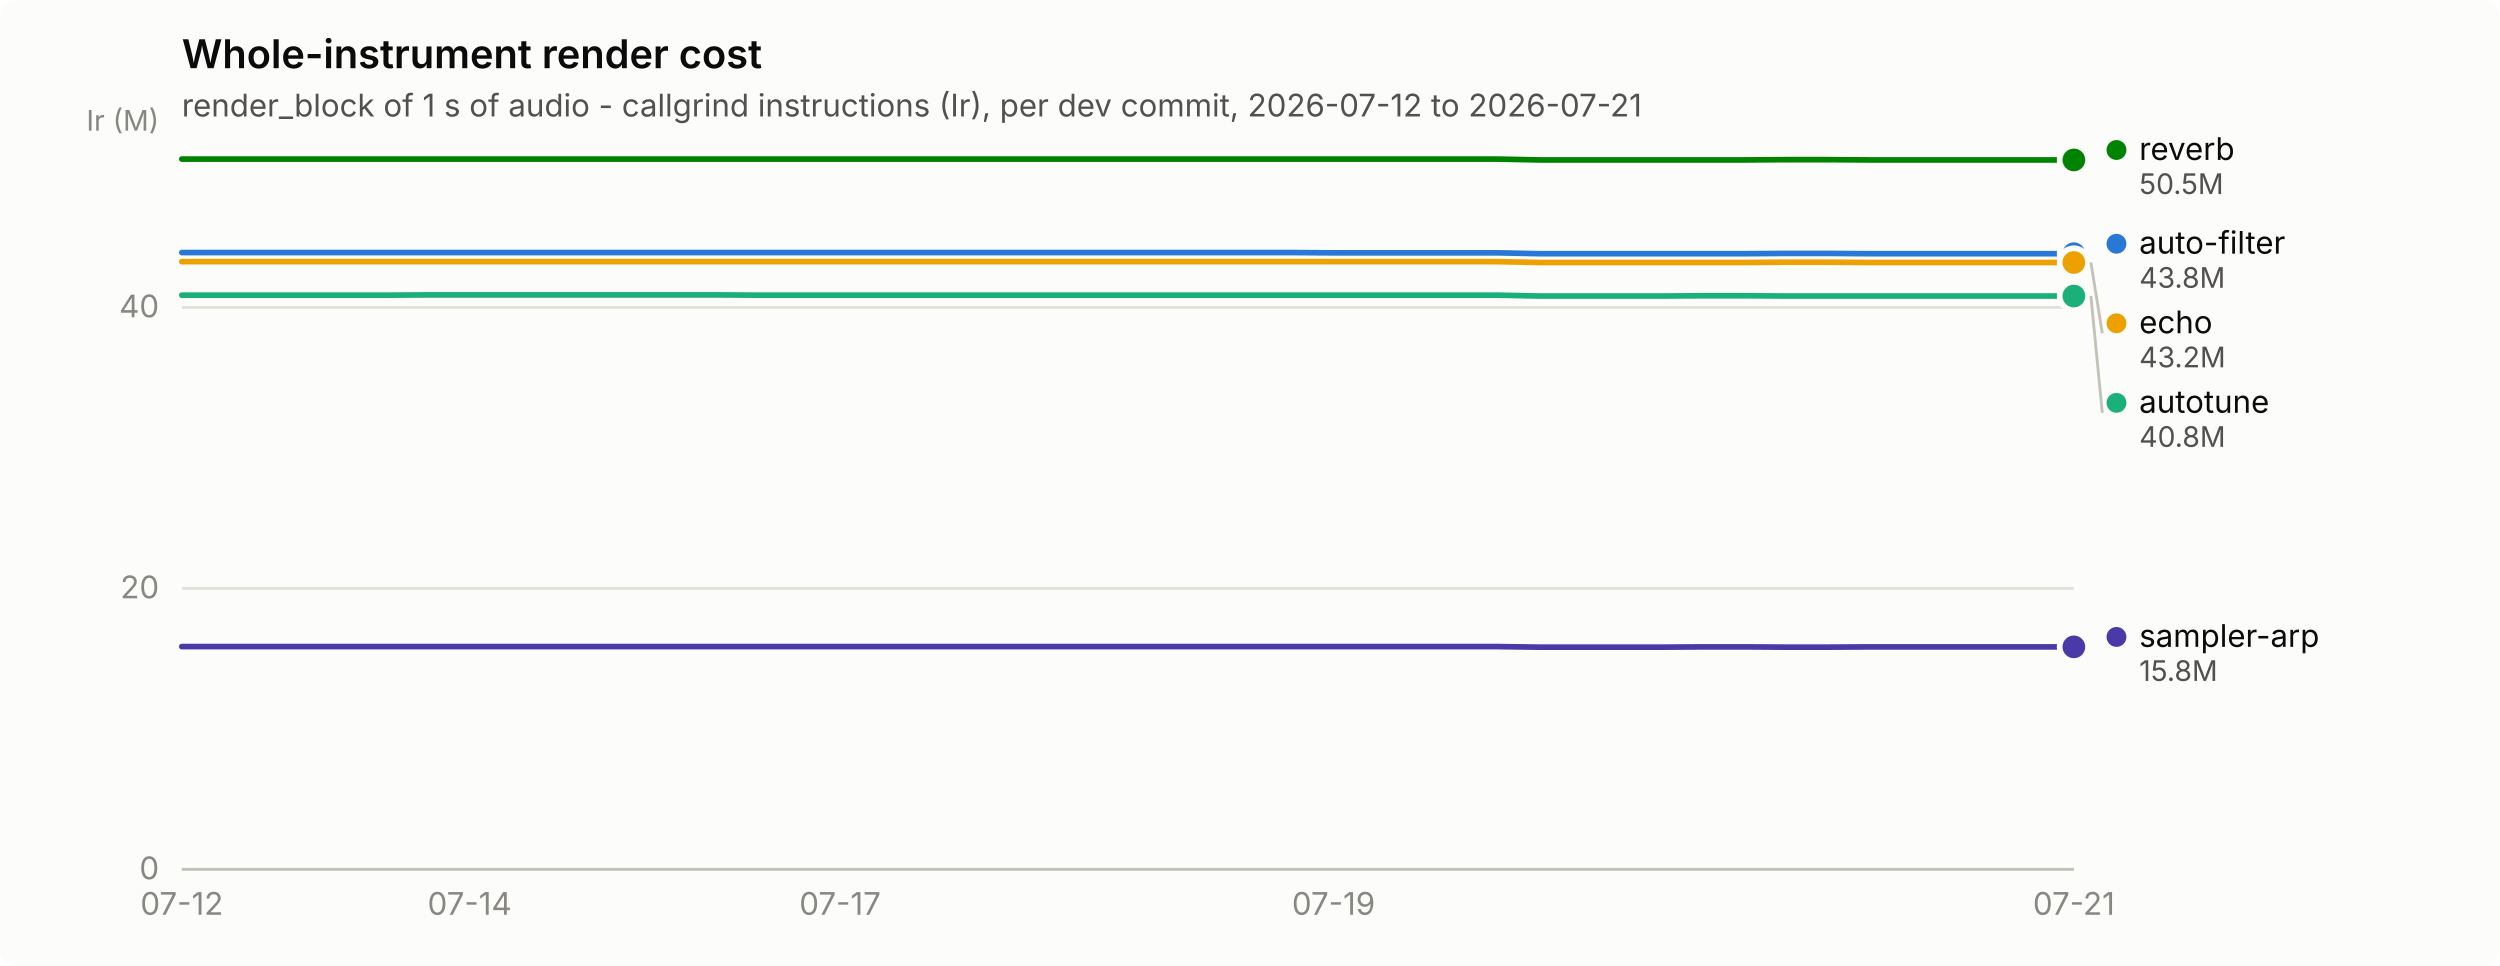
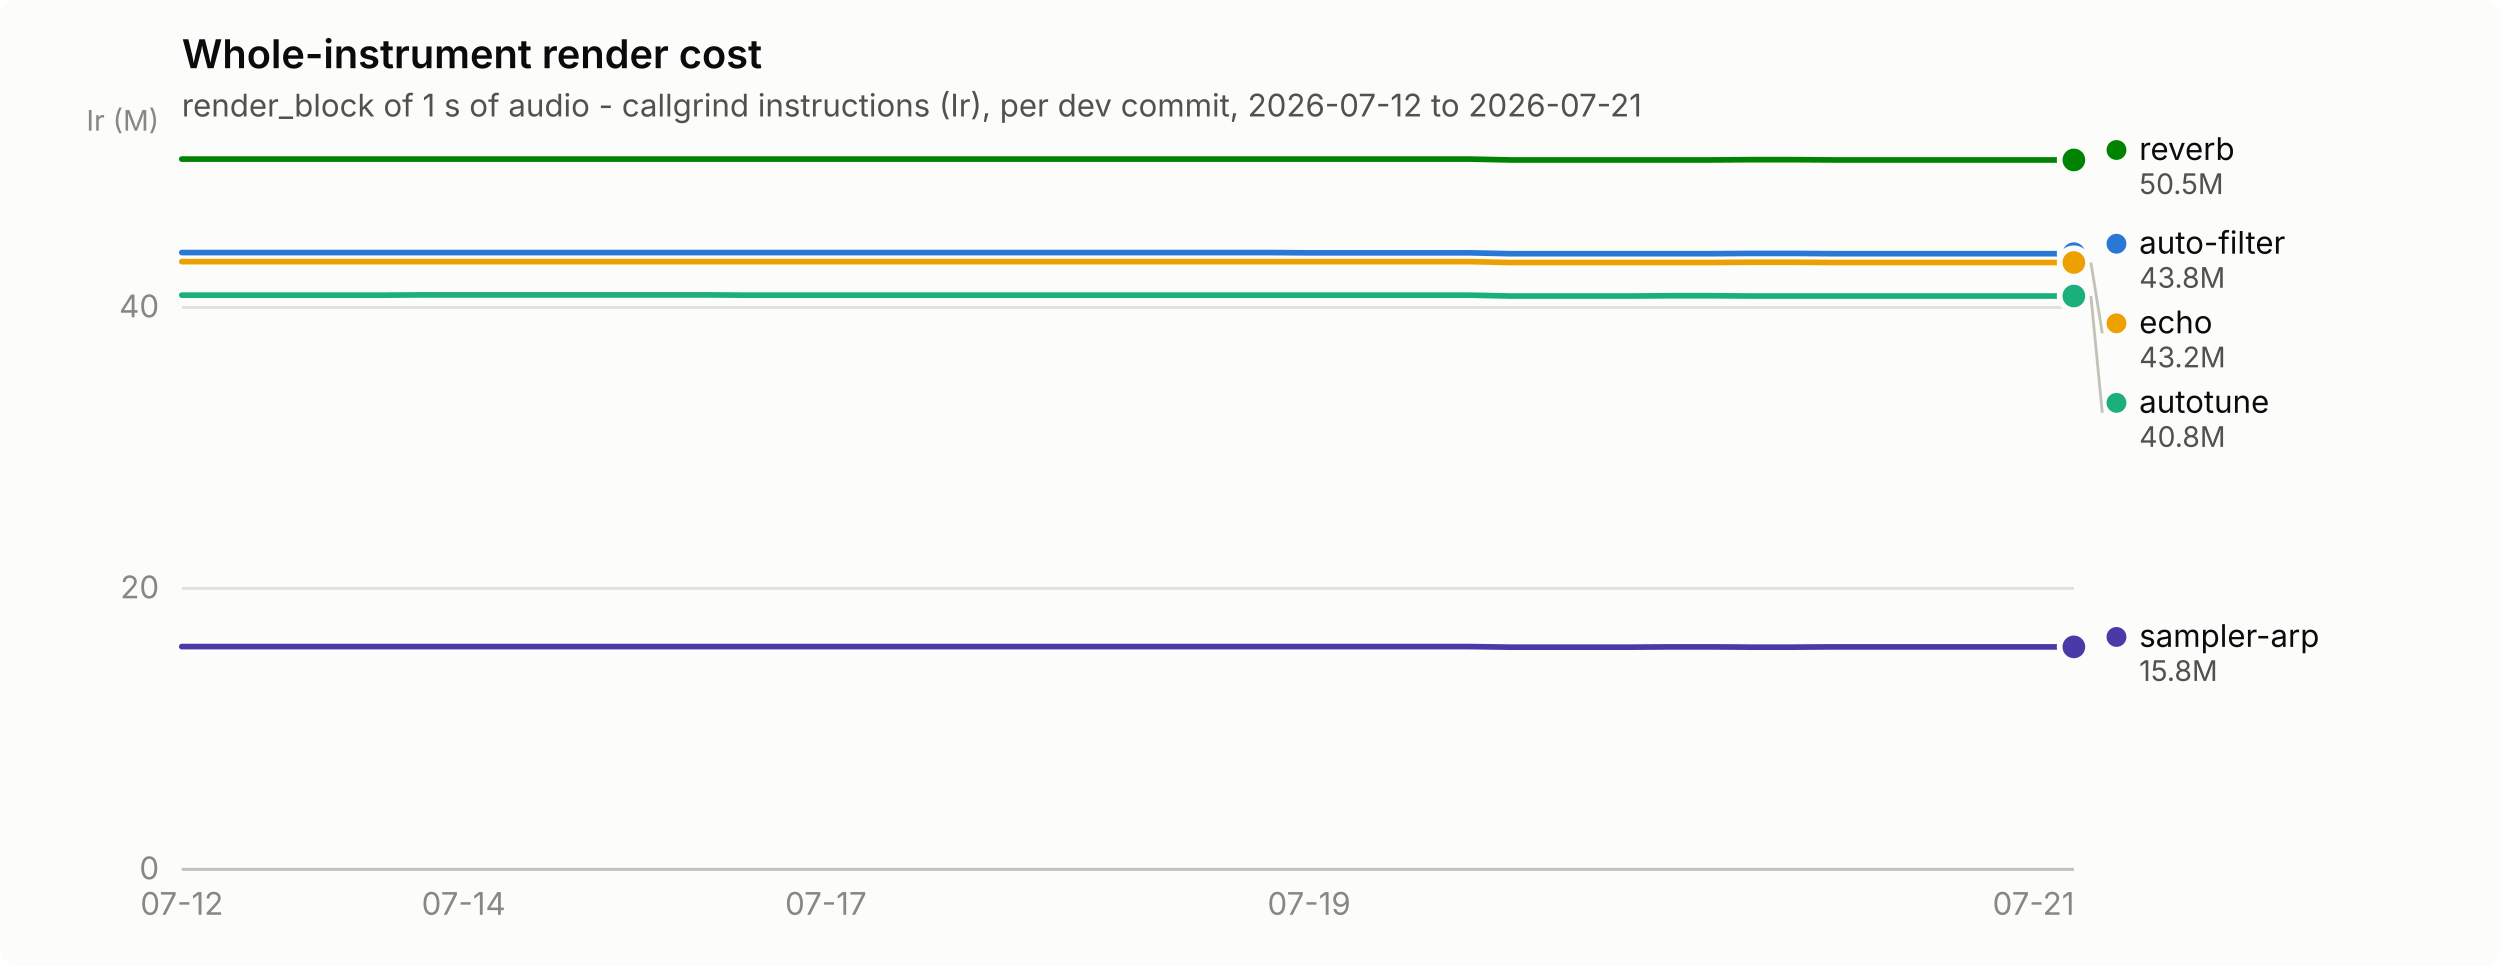
<svg xmlns="http://www.w3.org/2000/svg" width="880" height="340" viewBox="0 0 880 340" role="img" aria-label="Whole-instrument render cost">
  <rect width="880" height="340" rx="6" fill="#fcfcfb" />
  <text x="64" y="24" font-family="system-ui, -apple-system, &quot;Segoe UI&quot;, sans-serif" font-size="14" font-weight="600" fill="#0b0b0b">Whole-instrument render cost</text>
  <text x="64" y="41" font-family="system-ui, -apple-system, &quot;Segoe UI&quot;, sans-serif" font-size="11" fill="#52514e">render_block of 1 s of audio - callgrind instructions (Ir), per dev commit, 2026-07-12 to 2026-07-21</text>
  <line x1="64" y1="306.0" x2="730" y2="306.0" stroke="#e1e0d9" stroke-width="1" />
  <text x="56" y="309.5" text-anchor="end" font-family="system-ui, -apple-system, &quot;Segoe UI&quot;, sans-serif" font-size="11" style="font-variant-numeric: tabular-nums" fill="#898781">0</text>
  <line x1="64" y1="207.1" x2="730" y2="207.1" stroke="#e1e0d9" stroke-width="1" />
  <text x="56" y="210.6" text-anchor="end" font-family="system-ui, -apple-system, &quot;Segoe UI&quot;, sans-serif" font-size="11" style="font-variant-numeric: tabular-nums" fill="#898781">20</text>
  <line x1="64" y1="108.2" x2="730" y2="108.2" stroke="#e1e0d9" stroke-width="1" />
  <text x="56" y="111.7" text-anchor="end" font-family="system-ui, -apple-system, &quot;Segoe UI&quot;, sans-serif" font-size="11" style="font-variant-numeric: tabular-nums" fill="#898781">40</text>
  <text x="56" y="46" text-anchor="end" font-family="system-ui, -apple-system, &quot;Segoe UI&quot;, sans-serif" font-size="10" fill="#898781">Ir (M)</text>
  <line x1="64" y1="306" x2="730" y2="306" stroke="#c3c2b7" stroke-width="1" />
  <text x="64.0" y="322" text-anchor="middle" font-family="system-ui, -apple-system, &quot;Segoe UI&quot;, sans-serif" font-size="11" style="font-variant-numeric: tabular-nums" fill="#898781">07-12</text>
-   <text x="165.3" y="322" text-anchor="middle" font-family="system-ui, -apple-system, &quot;Segoe UI&quot;, sans-serif" font-size="11" style="font-variant-numeric: tabular-nums" fill="#898781">07-14</text>
-   <text x="295.7" y="322" text-anchor="middle" font-family="system-ui, -apple-system, &quot;Segoe UI&quot;, sans-serif" font-size="11" style="font-variant-numeric: tabular-nums" fill="#898781">07-17</text>
-   <text x="469.4" y="322" text-anchor="middle" font-family="system-ui, -apple-system, &quot;Segoe UI&quot;, sans-serif" font-size="11" style="font-variant-numeric: tabular-nums" fill="#898781">07-19</text>
-   <text x="730.0" y="322" text-anchor="middle" font-family="system-ui, -apple-system, &quot;Segoe UI&quot;, sans-serif" font-size="11" style="font-variant-numeric: tabular-nums" fill="#898781">07-21</text>
-   <path d="M64.0,88.9 L78.5,88.9 L93.0,88.9 L107.4,88.9 L121.9,88.9 L136.4,88.9 L150.9,88.9 L165.3,88.9 L179.8,88.9 L194.3,88.9 L208.8,88.9 L223.3,88.9 L237.7,88.9 L252.2,88.9 L266.7,88.9 L281.2,88.9 L295.7,88.9 L310.1,88.9 L324.6,88.9 L339.1,88.9 L353.6,88.9 L368.0,88.9 L382.5,88.9 L397.0,88.9 L411.5,88.9 L426.0,88.9 L440.4,88.9 L454.9,88.9 L469.4,89.0 L483.9,89.0 L498.3,89.0 L512.8,89.0 L527.3,89.0 L541.8,89.3 L556.3,89.3 L570.7,89.3 L585.2,89.3 L599.7,89.3 L614.2,89.3 L628.7,89.2 L643.1,89.2 L657.6,89.3 L672.1,89.3 L686.6,89.3 L701.0,89.3 L715.5,89.3 L730.0,89.3" fill="none" stroke="#2a78d6" stroke-width="2" stroke-linejoin="round" stroke-linecap="round" />
+   <text x="163.2" y="322" text-anchor="middle" font-family="system-ui, -apple-system, &quot;Segoe UI&quot;, sans-serif" font-size="11" style="font-variant-numeric: tabular-nums" fill="#898781">07-14</text>
+   <text x="290.7" y="322" text-anchor="middle" font-family="system-ui, -apple-system, &quot;Segoe UI&quot;, sans-serif" font-size="11" style="font-variant-numeric: tabular-nums" fill="#898781">07-17</text>
+   <text x="460.8" y="322" text-anchor="middle" font-family="system-ui, -apple-system, &quot;Segoe UI&quot;, sans-serif" font-size="11" style="font-variant-numeric: tabular-nums" fill="#898781">07-19</text>
+   <text x="715.8" y="322" text-anchor="middle" font-family="system-ui, -apple-system, &quot;Segoe UI&quot;, sans-serif" font-size="11" style="font-variant-numeric: tabular-nums" fill="#898781">07-21</text>
+   <path d="M64.0,88.9 L78.2,88.9 L92.3,88.9 L106.5,88.9 L120.7,88.9 L134.9,88.9 L149.0,88.9 L163.2,88.9 L177.4,88.9 L191.5,88.9 L205.7,88.9 L219.9,88.9 L234.0,88.9 L248.2,88.9 L262.4,88.9 L276.6,88.9 L290.7,88.9 L304.9,88.9 L319.1,88.9 L333.2,88.9 L347.4,88.9 L361.6,88.9 L375.7,88.9 L389.9,88.9 L404.1,88.9 L418.3,88.9 L432.4,88.9 L446.6,88.9 L460.8,89.0 L474.9,89.0 L489.1,89.0 L503.3,89.0 L517.4,89.0 L531.6,89.3 L545.8,89.3 L560.0,89.3 L574.1,89.3 L588.3,89.3 L602.5,89.3 L616.6,89.2 L630.8,89.2 L645.0,89.3 L659.1,89.3 L673.3,89.3 L687.5,89.3 L701.7,89.3 L715.8,89.3 L730.0,89.3" fill="none" stroke="#2a78d6" stroke-width="2" stroke-linejoin="round" stroke-linecap="round" />
  <circle cx="730.0" cy="89.3" r="6" fill="#fcfcfb" />
  <circle cx="730.0" cy="89.3" r="4" fill="#2a78d6" />
-   <path d="M64.0,103.9 L78.5,103.9 L93.0,103.9 L107.4,103.9 L121.9,103.9 L136.4,103.9 L150.9,103.8 L165.3,103.8 L179.8,103.8 L194.3,103.8 L208.8,103.8 L223.3,103.8 L237.7,103.8 L252.2,103.8 L266.7,103.9 L281.2,103.9 L295.7,103.9 L310.1,103.9 L324.6,103.9 L339.1,103.9 L353.6,103.9 L368.0,103.9 L382.5,103.9 L397.0,103.9 L411.5,103.9 L426.0,103.9 L440.4,103.9 L454.9,103.9 L469.4,103.9 L483.9,103.9 L498.3,103.9 L512.8,103.9 L527.3,103.9 L541.8,104.2 L556.3,104.2 L570.7,104.2 L585.2,104.2 L599.7,104.1 L614.2,104.1 L628.7,104.2 L643.1,104.2 L657.6,104.2 L672.1,104.2 L686.6,104.2 L701.0,104.2 L715.5,104.2 L730.0,104.2" fill="none" stroke="#1baf7a" stroke-width="2" stroke-linejoin="round" stroke-linecap="round" />
+   <path d="M64.0,103.9 L78.2,103.9 L92.3,103.9 L106.5,103.9 L120.7,103.9 L134.9,103.9 L149.0,103.8 L163.2,103.8 L177.4,103.8 L191.5,103.8 L205.7,103.8 L219.9,103.8 L234.0,103.8 L248.2,103.8 L262.4,103.9 L276.6,103.9 L290.7,103.9 L304.9,103.9 L319.1,103.9 L333.2,103.9 L347.4,103.9 L361.6,103.9 L375.7,103.9 L389.9,103.9 L404.1,103.9 L418.3,103.9 L432.4,103.9 L446.6,103.9 L460.8,103.9 L474.9,103.9 L489.1,103.9 L503.3,103.9 L517.4,103.9 L531.6,104.2 L545.8,104.2 L560.0,104.2 L574.1,104.2 L588.3,104.1 L602.5,104.1 L616.6,104.2 L630.8,104.2 L645.0,104.2 L659.1,104.2 L673.3,104.2 L687.5,104.2 L701.7,104.2 L715.8,104.2 L730.0,104.2" fill="none" stroke="#1baf7a" stroke-width="2" stroke-linejoin="round" stroke-linecap="round" />
  <circle cx="730.0" cy="104.2" r="6" fill="#fcfcfb" />
  <circle cx="730.0" cy="104.2" r="4" fill="#1baf7a" />
-   <path d="M64.0,92.1 L78.5,92.1 L93.0,92.1 L107.4,92.1 L121.9,92.1 L136.4,92.1 L150.9,92.1 L165.3,92.1 L179.8,92.1 L194.3,92.1 L208.8,92.1 L223.3,92.1 L237.7,92.1 L252.2,92.1 L266.7,92.1 L281.2,92.1 L295.7,92.1 L310.1,92.1 L324.6,92.1 L339.1,92.1 L353.6,92.1 L368.0,92.1 L382.5,92.1 L397.0,92.1 L411.5,92.1 L426.0,92.1 L440.4,92.1 L454.9,92.1 L469.4,92.1 L483.9,92.1 L498.3,92.1 L512.8,92.1 L527.3,92.1 L541.8,92.4 L556.3,92.4 L570.7,92.4 L585.2,92.4 L599.7,92.4 L614.2,92.4 L628.7,92.3 L643.1,92.3 L657.6,92.4 L672.1,92.4 L686.6,92.4 L701.0,92.4 L715.5,92.4 L730.0,92.4" fill="none" stroke="#eda100" stroke-width="2" stroke-linejoin="round" stroke-linecap="round" />
+   <path d="M64.0,92.1 L78.2,92.1 L92.3,92.1 L106.5,92.1 L120.7,92.1 L134.9,92.1 L149.0,92.1 L163.2,92.1 L177.4,92.1 L191.5,92.1 L205.7,92.1 L219.9,92.1 L234.0,92.1 L248.2,92.1 L262.4,92.1 L276.6,92.1 L290.7,92.1 L304.9,92.1 L319.1,92.1 L333.2,92.1 L347.4,92.1 L361.6,92.1 L375.7,92.1 L389.9,92.1 L404.1,92.1 L418.3,92.1 L432.4,92.1 L446.6,92.1 L460.8,92.1 L474.9,92.1 L489.1,92.1 L503.3,92.1 L517.4,92.1 L531.6,92.4 L545.8,92.4 L560.0,92.4 L574.1,92.4 L588.3,92.4 L602.5,92.4 L616.6,92.3 L630.8,92.3 L645.0,92.4 L659.1,92.4 L673.3,92.4 L687.5,92.4 L701.7,92.4 L715.8,92.4 L730.0,92.4" fill="none" stroke="#eda100" stroke-width="2" stroke-linejoin="round" stroke-linecap="round" />
  <circle cx="730.0" cy="92.4" r="6" fill="#fcfcfb" />
  <circle cx="730.0" cy="92.4" r="4" fill="#eda100" />
-   <path d="M64.0,56.0 L78.5,56.0 L93.0,56.0 L107.4,56.0 L121.9,56.0 L136.4,56.0 L150.9,56.0 L165.3,56.0 L179.8,56.0 L194.3,56.0 L208.8,56.0 L223.3,56.0 L237.7,56.0 L252.2,56.0 L266.7,56.0 L281.2,56.0 L295.7,56.0 L310.1,56.0 L324.6,56.0 L339.1,56.0 L353.6,56.0 L368.0,56.0 L382.5,56.0 L397.0,56.0 L411.5,56.0 L426.0,56.0 L440.4,56.0 L454.9,56.0 L469.4,56.0 L483.9,56.0 L498.3,56.0 L512.8,56.0 L527.3,56.0 L541.8,56.3 L556.3,56.3 L570.7,56.3 L585.2,56.3 L599.7,56.3 L614.2,56.3 L628.7,56.2 L643.1,56.2 L657.6,56.3 L672.1,56.3 L686.6,56.3 L701.0,56.3 L715.5,56.3 L730.0,56.3" fill="none" stroke="#008300" stroke-width="2" stroke-linejoin="round" stroke-linecap="round" />
+   <path d="M64.0,56.0 L78.2,56.0 L92.3,56.0 L106.5,56.0 L120.7,56.0 L134.9,56.0 L149.0,56.0 L163.2,56.0 L177.4,56.0 L191.5,56.0 L205.7,56.0 L219.9,56.0 L234.0,56.0 L248.2,56.0 L262.4,56.0 L276.6,56.0 L290.7,56.0 L304.9,56.0 L319.1,56.0 L333.2,56.0 L347.4,56.0 L361.6,56.0 L375.7,56.0 L389.9,56.0 L404.1,56.0 L418.3,56.0 L432.4,56.0 L446.6,56.0 L460.8,56.0 L474.9,56.0 L489.1,56.0 L503.3,56.0 L517.4,56.0 L531.6,56.3 L545.8,56.3 L560.0,56.3 L574.1,56.3 L588.3,56.3 L602.5,56.3 L616.6,56.2 L630.8,56.2 L645.0,56.3 L659.1,56.3 L673.3,56.3 L687.5,56.3 L701.7,56.3 L715.8,56.3 L730.0,56.3" fill="none" stroke="#008300" stroke-width="2" stroke-linejoin="round" stroke-linecap="round" />
  <circle cx="730.0" cy="56.3" r="6" fill="#fcfcfb" />
  <circle cx="730.0" cy="56.3" r="4" fill="#008300" />
-   <path d="M64.0,227.6 L78.5,227.6 L93.0,227.6 L107.4,227.6 L121.9,227.6 L136.4,227.6 L150.9,227.6 L165.3,227.6 L179.8,227.6 L194.3,227.6 L208.8,227.6 L223.3,227.6 L237.7,227.6 L252.2,227.6 L266.7,227.6 L281.2,227.6 L295.7,227.6 L310.1,227.6 L324.6,227.6 L339.1,227.6 L353.6,227.6 L368.0,227.6 L382.5,227.6 L397.0,227.6 L411.5,227.6 L426.0,227.6 L440.4,227.6 L454.9,227.6 L469.4,227.6 L483.9,227.6 L498.3,227.6 L512.8,227.6 L527.3,227.6 L541.8,227.8 L556.3,227.8 L570.7,227.8 L585.2,227.8 L599.7,227.7 L614.2,227.7 L628.7,227.8 L643.1,227.8 L657.6,227.7 L672.1,227.7 L686.6,227.7 L701.0,227.7 L715.5,227.7 L730.0,227.7" fill="none" stroke="#4a3aa7" stroke-width="2" stroke-linejoin="round" stroke-linecap="round" />
+   <path d="M64.0,227.6 L78.2,227.6 L92.3,227.6 L106.5,227.6 L120.7,227.6 L134.9,227.6 L149.0,227.6 L163.2,227.6 L177.4,227.6 L191.5,227.6 L205.7,227.6 L219.9,227.6 L234.0,227.6 L248.2,227.6 L262.4,227.6 L276.6,227.6 L290.7,227.6 L304.9,227.6 L319.1,227.6 L333.2,227.6 L347.4,227.6 L361.6,227.6 L375.7,227.6 L389.9,227.6 L404.1,227.6 L418.3,227.6 L432.4,227.6 L446.6,227.6 L460.8,227.6 L474.9,227.6 L489.1,227.6 L503.3,227.6 L517.4,227.6 L531.6,227.8 L545.8,227.8 L560.0,227.8 L574.1,227.8 L588.3,227.7 L602.5,227.7 L616.6,227.8 L630.8,227.8 L645.0,227.7 L659.1,227.7 L673.3,227.7 L687.5,227.7 L701.7,227.7 L715.8,227.7 L730.0,227.7" fill="none" stroke="#4a3aa7" stroke-width="2" stroke-linejoin="round" stroke-linecap="round" />
  <circle cx="730.0" cy="227.7" r="6" fill="#fcfcfb" />
  <circle cx="730.0" cy="227.7" r="4" fill="#4a3aa7" />
  <circle cx="745.0" cy="52.8" r="3.5" fill="#008300" />
  <text x="753.0" y="56.3" font-family="system-ui, -apple-system, &quot;Segoe UI&quot;, sans-serif" font-size="11" fill="#0b0b0b">reverb</text>
  <text x="753.0" y="68.3" font-family="system-ui, -apple-system, &quot;Segoe UI&quot;, sans-serif" font-size="10" style="font-variant-numeric: tabular-nums" fill="#52514e">50.5M</text>
  <circle cx="745.0" cy="85.8" r="3.5" fill="#2a78d6" />
  <text x="753.0" y="89.3" font-family="system-ui, -apple-system, &quot;Segoe UI&quot;, sans-serif" font-size="11" fill="#0b0b0b">auto-filter</text>
  <text x="753.0" y="101.3" font-family="system-ui, -apple-system, &quot;Segoe UI&quot;, sans-serif" font-size="10" style="font-variant-numeric: tabular-nums" fill="#52514e">43.8M</text>
  <line x1="736.0" y1="92.4" x2="740.0" y2="117.3" stroke="#c3c2b7" stroke-width="1" />
  <circle cx="745.0" cy="113.8" r="3.5" fill="#eda100" />
  <text x="753.0" y="117.3" font-family="system-ui, -apple-system, &quot;Segoe UI&quot;, sans-serif" font-size="11" fill="#0b0b0b">echo</text>
  <text x="753.0" y="129.3" font-family="system-ui, -apple-system, &quot;Segoe UI&quot;, sans-serif" font-size="10" style="font-variant-numeric: tabular-nums" fill="#52514e">43.2M</text>
  <line x1="736.0" y1="104.2" x2="740.0" y2="145.3" stroke="#c3c2b7" stroke-width="1" />
  <circle cx="745.0" cy="141.8" r="3.5" fill="#1baf7a" />
  <text x="753.0" y="145.3" font-family="system-ui, -apple-system, &quot;Segoe UI&quot;, sans-serif" font-size="11" fill="#0b0b0b">autotune</text>
  <text x="753.0" y="157.3" font-family="system-ui, -apple-system, &quot;Segoe UI&quot;, sans-serif" font-size="10" style="font-variant-numeric: tabular-nums" fill="#52514e">40.8M</text>
  <circle cx="745.0" cy="224.2" r="3.5" fill="#4a3aa7" />
  <text x="753.0" y="227.7" font-family="system-ui, -apple-system, &quot;Segoe UI&quot;, sans-serif" font-size="11" fill="#0b0b0b">sampler-arp</text>
  <text x="753.0" y="239.7" font-family="system-ui, -apple-system, &quot;Segoe UI&quot;, sans-serif" font-size="10" style="font-variant-numeric: tabular-nums" fill="#52514e">15.8M</text>
</svg>
